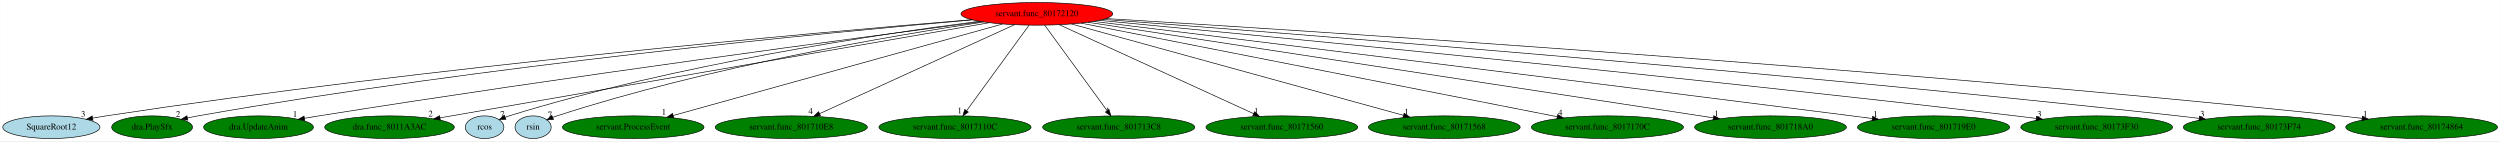
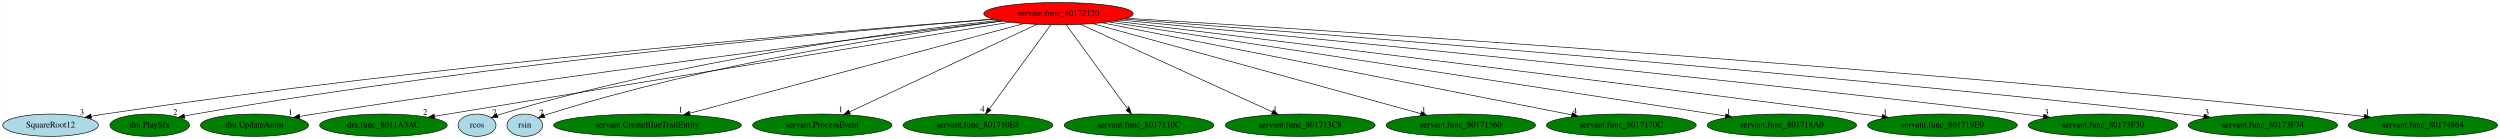
- <svg xmlns="http://www.w3.org/2000/svg" xmlns:xlink="http://www.w3.org/1999/xlink" width="3970pt" height="224pt" viewBox="0.00 0.00 3969.58 224.00">
+ <svg xmlns="http://www.w3.org/2000/svg" xmlns:xlink="http://www.w3.org/1999/xlink" width="4033pt" height="224pt" viewBox="0.00 0.00 4032.58 224.00">
  <g id="graph0" class="graph" transform="scale(1 1) rotate(0) translate(4 220)">
-     <polygon fill="white" stroke="transparent" points="-4,4 -4,-220 3965.58,-220 3965.58,4 -4,4" />
+     <polygon fill="white" stroke="transparent" points="-4,4 -4,-220 4028.58,-220 4028.58,4 -4,4" />
    <g id="node1" class="node">
-       <ellipse fill="red" stroke="black" cx="1642.34" cy="-198" rx="120.48" ry="18" />
-       <text text-anchor="middle" x="1642.34" y="-194.3" font-family="Times,serif" font-size="14.00">servant.func_80172120</text>
+       <ellipse fill="red" stroke="black" cx="1703.34" cy="-198" rx="120.48" ry="18" />
+       <text text-anchor="middle" x="1703.34" y="-194.3" font-family="Times,serif" font-size="14.00">servant.func_80172120</text>
    </g>
    <g id="node2" class="node">
      <g id="a_node2">
        <a xlink:href="SquareRoot12.svg" xlink:title="SquareRoot12">
          <ellipse fill="lightblue" stroke="black" cx="77.34" cy="-18" rx="77.19" ry="18" />
          <text text-anchor="middle" x="77.34" y="-14.3" font-family="Times,serif" font-size="14.00">SquareRoot12</text>
        </a>
      </g>
    </g>
    <g id="edge1" class="edge">
-       <path fill="none" stroke="black" d="M1538.92,-188.76C1297.42,-168.86 677.91,-114.01 164.34,-36 157.33,-34.94 150.03,-33.7 142.77,-32.4" />
-       <polygon fill="black" stroke="black" points="143.38,-28.95 132.92,-30.58 142.12,-35.84 143.38,-28.95" />
-       <text text-anchor="middle" x="127.92" y="-34.38" font-family="Times,serif" font-size="14.00">3</text>
+       <path fill="none" stroke="black" d="M1597.98,-189.22C1348.17,-170.07 700.69,-116.3 164.34,-36 157.33,-34.95 150.03,-33.73 142.76,-32.43" />
+       <polygon fill="black" stroke="black" points="143.38,-28.98 132.91,-30.62 142.11,-35.87 143.38,-28.98" />
+       <text text-anchor="middle" x="127.91" y="-34.42" font-family="Times,serif" font-size="14.00">3</text>
    </g>
    <g id="node3" class="node">
      <g id="a_node3">
        <a xlink:href="dra.PlaySfx.svg" xlink:title="dra.PlaySfx">
          <ellipse fill="green" stroke="black" cx="237.34" cy="-18" rx="64.19" ry="18" />
          <text text-anchor="middle" x="237.34" y="-14.3" font-family="Times,serif" font-size="14.00">dra.PlaySfx</text>
        </a>
      </g>
    </g>
    <g id="edge2" class="edge">
-       <path fill="none" stroke="black" d="M1540.27,-188.47C1316.43,-168.93 765.98,-116.35 310.34,-36 304.9,-35.04 299.25,-33.93 293.61,-32.75" />
-       <polygon fill="black" stroke="black" points="294.04,-29.26 283.53,-30.55 292.56,-36.1 294.04,-29.26" />
-       <text text-anchor="middle" x="278.53" y="-34.35" font-family="Times,serif" font-size="14.00">2</text>
+       <path fill="none" stroke="black" d="M1598.79,-189.01C1366.09,-170.33 788.27,-118.99 310.34,-36 304.89,-35.05 299.24,-33.95 293.61,-32.78" />
+       <polygon fill="black" stroke="black" points="294.04,-29.29 283.52,-30.59 292.55,-36.13 294.04,-29.29" />
+       <text text-anchor="middle" x="278.52" y="-34.39" font-family="Times,serif" font-size="14.00">2</text>
    </g>
    <g id="node4" class="node">
      <g id="a_node4">
        <a xlink:href="dra.UpdateAnim.svg" xlink:title="dra.UpdateAnim">
          <ellipse fill="green" stroke="black" cx="406.34" cy="-18" rx="87.18" ry="18" />
          <text text-anchor="middle" x="406.34" y="-14.3" font-family="Times,serif" font-size="14.00">dra.UpdateAnim</text>
        </a>
      </g>
    </g>
    <g id="edge3" class="edge">
-       <path fill="none" stroke="black" d="M1554.58,-185.67C1363.17,-160.73 893.93,-98.3 502.34,-36 494.82,-34.8 486.98,-33.5 479.16,-32.17" />
-       <polygon fill="black" stroke="black" points="479.74,-28.72 469.29,-30.47 478.55,-35.62 479.74,-28.72" />
-       <text text-anchor="middle" x="464.29" y="-34.27" font-family="Times,serif" font-size="14.00">1</text>
+       <path fill="none" stroke="black" d="M1612.38,-186.13C1411.65,-161.85 915.75,-100.28 502.34,-36 494.82,-34.83 486.97,-33.55 479.15,-32.22" />
+       <polygon fill="black" stroke="black" points="479.73,-28.77 469.28,-30.53 478.55,-35.67 479.73,-28.77" />
+       <text text-anchor="middle" x="464.28" y="-34.33" font-family="Times,serif" font-size="14.00">1</text>
    </g>
    <g id="node5" class="node">
      <g id="a_node5">
        <a xlink:href="dra.func_8011A3AC.svg" xlink:title="dra.func_8011A3AC">
          <ellipse fill="green" stroke="black" cx="614.34" cy="-18" rx="102.88" ry="18" />
          <text text-anchor="middle" x="614.34" y="-14.3" font-family="Times,serif" font-size="14.00">dra.func_8011A3AC</text>
        </a>
      </g>
    </g>
    <g id="edge4" class="edge">
-       <path fill="none" stroke="black" d="M1566.75,-183.91C1378.16,-151.26 888.19,-66.42 694.67,-32.91" />
-       <polygon fill="black" stroke="black" points="695.02,-29.42 684.57,-31.16 693.82,-36.31 695.02,-29.42" />
-       <text text-anchor="middle" x="679.57" y="-34.96" font-family="Times,serif" font-size="14.00">2</text>
+       <path fill="none" stroke="black" d="M1625.46,-184.27C1426.43,-151.74 900.52,-65.78 696.69,-32.46" />
+       <polygon fill="black" stroke="black" points="697.08,-28.98 686.65,-30.82 695.95,-35.89 697.08,-28.98" />
+       <text text-anchor="middle" x="681.65" y="-34.62" font-family="Times,serif" font-size="14.00">2</text>
    </g>
    <g id="node6" class="node">
      <g id="a_node6">
        <a xlink:href="rcos.svg" xlink:title="rcos">
          <ellipse fill="lightblue" stroke="black" cx="765.34" cy="-18" rx="30.59" ry="18" />
          <text text-anchor="middle" x="765.34" y="-14.3" font-family="Times,serif" font-size="14.00">rcos</text>
        </a>
      </g>
    </g>
    <g id="edge5" class="edge">
-       <path fill="none" stroke="black" d="M1551.14,-186.2C1395.44,-166.3 1069.5,-118.15 804.34,-36 802.22,-35.34 800.06,-34.61 797.9,-33.82" />
-       <polygon fill="black" stroke="black" points="799.12,-30.54 788.53,-30.11 796.54,-37.04 799.12,-30.54" />
-       <text text-anchor="middle" x="793.53" y="-33.91" font-family="Times,serif" font-size="14.00">7</text>
+       <path fill="none" stroke="black" d="M1606.8,-187.21C1440.27,-168.68 1089.44,-122.36 804.34,-36 802.22,-35.36 800.05,-34.63 797.89,-33.85" />
+       <polygon fill="black" stroke="black" points="799.11,-30.56 788.52,-30.16 796.54,-37.08 799.11,-30.56" />
+       <text text-anchor="middle" x="793.52" y="-33.96" font-family="Times,serif" font-size="14.00">7</text>
    </g>
    <g id="node7" class="node">
      <g id="a_node7">
        <a xlink:href="rsin.svg" xlink:title="rsin">
          <ellipse fill="lightblue" stroke="black" cx="842.34" cy="-18" rx="28.7" ry="18" />
          <text text-anchor="middle" x="842.34" y="-14.3" font-family="Times,serif" font-size="14.00">rsin</text>
        </a>
      </g>
    </g>
    <g id="edge6" class="edge">
-       <path fill="none" stroke="black" d="M1557.95,-185.17C1415.76,-163.93 1120.47,-114.1 880.34,-36 878.08,-35.26 875.77,-34.44 873.47,-33.55" />
-       <polygon fill="black" stroke="black" points="874.71,-30.28 864.13,-29.7 872.04,-36.75 874.71,-30.28" />
-       <text text-anchor="middle" x="869.13" y="-33.5" font-family="Times,serif" font-size="14.00">7</text>
+       <path fill="none" stroke="black" d="M1612.77,-186.14C1459.39,-166.25 1139.87,-118.26 880.34,-36 878.08,-35.28 875.76,-34.47 873.46,-33.59" />
+       <polygon fill="black" stroke="black" points="874.7,-30.32 864.12,-29.76 872.04,-36.79 874.7,-30.32" />
+       <text text-anchor="middle" x="869.12" y="-33.56" font-family="Times,serif" font-size="14.00">7</text>
    </g>
    <g id="node8" class="node">
      <g id="a_node8">
-         <a xlink:href="servant.ProcessEvent.svg" xlink:title="servant.ProcessEvent">
-           <ellipse fill="green" stroke="black" cx="1001.34" cy="-18" rx="112.38" ry="18" />
-           <text text-anchor="middle" x="1001.34" y="-14.3" font-family="Times,serif" font-size="14.00">servant.ProcessEvent</text>
+         <a xlink:href="servant.CreateBlueTrailEntity.svg" xlink:title="servant.CreateBlueTrailEntity">
+           <ellipse fill="green" stroke="black" cx="1040.34" cy="-18" rx="151.37" ry="18" />
+           <text text-anchor="middle" x="1040.34" y="-14.3" font-family="Times,serif" font-size="14.00">servant.CreateBlueTrailEntity</text>
        </a>
      </g>
    </g>
    <g id="edge7" class="edge">
-       <path fill="none" stroke="black" d="M1587.97,-181.9C1469.94,-149.13 1190.81,-71.61 1064.9,-36.65" />
-       <polygon fill="black" stroke="black" points="1065.58,-33.21 1055.01,-33.9 1063.71,-39.95 1065.58,-33.21" />
-       <text text-anchor="middle" x="1050.01" y="-37.7" font-family="Times,serif" font-size="14.00">1</text>
+       <path fill="none" stroke="black" d="M1647.39,-181.98C1526.29,-149.47 1240.26,-72.67 1108.71,-37.35" />
+       <polygon fill="black" stroke="black" points="1109.31,-33.89 1098.75,-34.68 1107.5,-40.65 1109.31,-33.89" />
+       <text text-anchor="middle" x="1093.75" y="-38.48" font-family="Times,serif" font-size="14.00">1</text>
    </g>
    <g id="node9" class="node">
      <g id="a_node9">
-         <a xlink:href="servant.func_801710E8.svg" xlink:title="servant.func_801710E8">
-           <ellipse fill="green" stroke="black" cx="1252.34" cy="-18" rx="120.78" ry="18" />
-           <text text-anchor="middle" x="1252.34" y="-14.3" font-family="Times,serif" font-size="14.00">servant.func_801710E8</text>
+         <a xlink:href="servant.ProcessEvent.svg" xlink:title="servant.ProcessEvent">
+           <ellipse fill="green" stroke="black" cx="1322.34" cy="-18" rx="112.38" ry="18" />
+           <text text-anchor="middle" x="1322.34" y="-14.3" font-family="Times,serif" font-size="14.00">servant.ProcessEvent</text>
        </a>
      </g>
    </g>
    <g id="edge8" class="edge">
-       <path fill="none" stroke="black" d="M1606.7,-180.73C1535.42,-148.2 1375.43,-75.18 1297.17,-39.46" />
-       <polygon fill="black" stroke="black" points="1298.6,-36.26 1288.04,-35.29 1295.69,-42.63 1298.6,-36.26" />
-       <text text-anchor="middle" x="1283.04" y="-39.09" font-family="Times,serif" font-size="14.00">4</text>
+       <path fill="none" stroke="black" d="M1668.52,-180.73C1598.94,-148.22 1442.83,-75.29 1366.31,-39.54" />
+       <polygon fill="black" stroke="black" points="1367.49,-36.23 1356.95,-35.17 1364.52,-42.57 1367.49,-36.23" />
+       <text text-anchor="middle" x="1351.95" y="-38.97" font-family="Times,serif" font-size="14.00">1</text>
    </g>
    <g id="node10" class="node">
      <g id="a_node10">
-         <a xlink:href="servant.func_8017110C.svg" xlink:title="servant.func_8017110C">
-           <ellipse fill="green" stroke="black" cx="1512.34" cy="-18" rx="120.78" ry="18" />
-           <text text-anchor="middle" x="1512.34" y="-14.3" font-family="Times,serif" font-size="14.00">servant.func_8017110C</text>
+         <a xlink:href="servant.func_801710E8.svg" xlink:title="servant.func_801710E8">
+           <ellipse fill="green" stroke="black" cx="1573.34" cy="-18" rx="120.78" ry="18" />
+           <text text-anchor="middle" x="1573.34" y="-14.3" font-family="Times,serif" font-size="14.00">servant.func_801710E8</text>
        </a>
      </g>
    </g>
    <g id="edge9" class="edge">
-       <path fill="none" stroke="black" d="M1629.88,-179.93C1606.87,-148.43 1557.65,-81.03 1530.78,-44.24" />
-       <polygon fill="black" stroke="black" points="1533.49,-42.03 1524.77,-36.02 1527.84,-46.16 1533.49,-42.03" />
-       <text text-anchor="middle" x="1519.77" y="-39.82" font-family="Times,serif" font-size="14.00">1</text>
+       <path fill="none" stroke="black" d="M1690.88,-179.93C1667.87,-148.43 1618.65,-81.03 1591.78,-44.24" />
+       <polygon fill="black" stroke="black" points="1594.49,-42.03 1585.77,-36.02 1588.84,-46.16 1594.49,-42.03" />
+       <text text-anchor="middle" x="1580.77" y="-39.82" font-family="Times,serif" font-size="14.00">4</text>
    </g>
    <g id="node11" class="node">
      <g id="a_node11">
-         <a xlink:href="servant.func_801713C8.svg" xlink:title="servant.func_801713C8">
-           <ellipse fill="green" stroke="black" cx="1772.34" cy="-18" rx="120.78" ry="18" />
-           <text text-anchor="middle" x="1772.34" y="-14.3" font-family="Times,serif" font-size="14.00">servant.func_801713C8</text>
+         <a xlink:href="servant.func_8017110C.svg" xlink:title="servant.func_8017110C">
+           <ellipse fill="green" stroke="black" cx="1833.34" cy="-18" rx="120.78" ry="18" />
+           <text text-anchor="middle" x="1833.34" y="-14.3" font-family="Times,serif" font-size="14.00">servant.func_8017110C</text>
        </a>
      </g>
    </g>
    <g id="edge10" class="edge">
-       <path fill="none" stroke="black" d="M1654.81,-179.93C1677.81,-148.43 1727.04,-81.03 1753.91,-44.24" />
-       <polygon fill="black" stroke="black" points="1756.84,-46.16 1759.92,-36.02 1751.19,-42.03 1756.84,-46.16" />
-       <text text-anchor="middle" x="1754.92" y="-39.82" font-family="Times,serif" font-size="14.00">1</text>
+       <path fill="none" stroke="black" d="M1715.81,-179.93C1738.81,-148.43 1788.04,-81.03 1814.91,-44.24" />
+       <polygon fill="black" stroke="black" points="1817.84,-46.16 1820.92,-36.02 1812.19,-42.03 1817.84,-46.16" />
+       <text text-anchor="middle" x="1815.92" y="-39.82" font-family="Times,serif" font-size="14.00">1</text>
    </g>
    <g id="node12" class="node">
      <g id="a_node12">
-         <a xlink:href="servant.func_80171560.svg" xlink:title="servant.func_80171560">
-           <ellipse fill="green" stroke="black" cx="2031.34" cy="-18" rx="120.48" ry="18" />
-           <text text-anchor="middle" x="2031.34" y="-14.3" font-family="Times,serif" font-size="14.00">servant.func_80171560</text>
+         <a xlink:href="servant.func_801713C8.svg" xlink:title="servant.func_801713C8">
+           <ellipse fill="green" stroke="black" cx="2093.34" cy="-18" rx="120.78" ry="18" />
+           <text text-anchor="middle" x="2093.34" y="-14.3" font-family="Times,serif" font-size="14.00">servant.func_801713C8</text>
        </a>
      </g>
    </g>
    <g id="edge11" class="edge">
-       <path fill="none" stroke="black" d="M1677.9,-180.73C1749,-148.2 1908.57,-75.18 1986.63,-39.46" />
-       <polygon fill="black" stroke="black" points="1988.1,-42.64 1995.73,-35.29 1985.18,-36.27 1988.1,-42.64" />
-       <text text-anchor="middle" x="1990.73" y="-39.09" font-family="Times,serif" font-size="14.00">1</text>
+       <path fill="none" stroke="black" d="M1738.99,-180.73C1810.27,-148.2 1970.26,-75.18 2048.51,-39.46" />
+       <polygon fill="black" stroke="black" points="2050,-42.63 2057.64,-35.29 2047.09,-36.26 2050,-42.63" />
+       <text text-anchor="middle" x="2052.64" y="-39.09" font-family="Times,serif" font-size="14.00">1</text>
    </g>
    <g id="node13" class="node">
      <g id="a_node13">
-         <a xlink:href="servant.func_80171568.svg" xlink:title="servant.func_80171568">
-           <ellipse fill="green" stroke="black" cx="2289.34" cy="-18" rx="120.48" ry="18" />
-           <text text-anchor="middle" x="2289.34" y="-14.3" font-family="Times,serif" font-size="14.00">servant.func_80171568</text>
+         <a xlink:href="servant.func_80171560.svg" xlink:title="servant.func_80171560">
+           <ellipse fill="green" stroke="black" cx="2352.34" cy="-18" rx="120.48" ry="18" />
+           <text text-anchor="middle" x="2352.34" y="-14.3" font-family="Times,serif" font-size="14.00">servant.func_80171560</text>
        </a>
      </g>
    </g>
    <g id="edge12" class="edge">
-       <path fill="none" stroke="black" d="M1697.23,-181.9C1816.06,-149.21 2096.7,-72 2224.24,-36.91" />
-       <polygon fill="black" stroke="black" points="2225.55,-40.18 2234.26,-34.15 2223.69,-33.43 2225.55,-40.18" />
-       <text text-anchor="middle" x="2229.26" y="-37.95" font-family="Times,serif" font-size="14.00">1</text>
+       <path fill="none" stroke="black" d="M1758.4,-181.9C1877.86,-149.13 2160.38,-71.65 2287.9,-36.67" />
+       <polygon fill="black" stroke="black" points="2288.83,-40.05 2297.55,-34.03 2286.98,-33.3 2288.83,-40.05" />
+       <text text-anchor="middle" x="2292.55" y="-37.83" font-family="Times,serif" font-size="14.00">1</text>
    </g>
    <g id="node14" class="node">
      <g id="a_node14">
        <a xlink:href="servant.func_8017170C.svg" xlink:title="servant.func_8017170C">
-           <ellipse fill="green" stroke="black" cx="2548.34" cy="-18" rx="120.78" ry="18" />
-           <text text-anchor="middle" x="2548.34" y="-14.3" font-family="Times,serif" font-size="14.00">servant.func_8017170C</text>
+           <ellipse fill="green" stroke="black" cx="2611.34" cy="-18" rx="120.78" ry="18" />
+           <text text-anchor="middle" x="2611.34" y="-14.3" font-family="Times,serif" font-size="14.00">servant.func_8017170C</text>
        </a>
      </g>
    </g>
    <g id="edge13" class="edge">
-       <path fill="none" stroke="black" d="M1712.31,-183.25C1878.02,-150.7 2293.65,-69.04 2468.68,-34.65" />
-       <polygon fill="black" stroke="black" points="2469.46,-38.07 2478.59,-32.7 2468.11,-31.2 2469.46,-38.07" />
-       <text text-anchor="middle" x="2473.59" y="-36.5" font-family="Times,serif" font-size="14.00">4</text>
+       <path fill="none" stroke="black" d="M1773.08,-183.33C1938.88,-150.83 2355.82,-69.09 2531.41,-34.67" />
+       <polygon fill="black" stroke="black" points="2532.22,-38.08 2541.36,-32.72 2530.88,-31.21 2532.22,-38.08" />
+       <text text-anchor="middle" x="2536.36" y="-36.52" font-family="Times,serif" font-size="14.00">4</text>
    </g>
    <g id="node15" class="node">
      <g id="a_node15">
        <a xlink:href="servant.func_801718A0.svg" xlink:title="servant.func_801718A0">
-           <ellipse fill="green" stroke="black" cx="2807.34" cy="-18" rx="120.48" ry="18" />
-           <text text-anchor="middle" x="2807.34" y="-14.3" font-family="Times,serif" font-size="14.00">servant.func_801718A0</text>
+           <ellipse fill="green" stroke="black" cx="2870.34" cy="-18" rx="120.48" ry="18" />
+           <text text-anchor="middle" x="2870.34" y="-14.3" font-family="Times,serif" font-size="14.00">servant.func_801718A0</text>
        </a>
      </g>
    </g>
    <g id="edge14" class="edge">
-       <path fill="none" stroke="black" d="M1723.34,-184.62C1933.61,-152.5 2495.8,-66.6 2716.56,-32.87" />
-       <polygon fill="black" stroke="black" points="2717.14,-36.32 2726.5,-31.35 2716.08,-29.4 2717.14,-36.32" />
-       <text text-anchor="middle" x="2721.5" y="-35.15" font-family="Times,serif" font-size="14.00">1</text>
+       <path fill="none" stroke="black" d="M1784.48,-184.62C1995.11,-152.5 2558.27,-66.6 2779.41,-32.87" />
+       <polygon fill="black" stroke="black" points="2780,-36.32 2789.36,-31.35 2778.95,-29.4 2780,-36.32" />
+       <text text-anchor="middle" x="2784.36" y="-35.15" font-family="Times,serif" font-size="14.00">1</text>
    </g>
    <g id="node16" class="node">
      <g id="a_node16">
        <a xlink:href="servant.func_801719E0.svg" xlink:title="servant.func_801719E0">
-           <ellipse fill="green" stroke="black" cx="3066.34" cy="-18" rx="120.78" ry="18" />
-           <text text-anchor="middle" x="3066.34" y="-14.3" font-family="Times,serif" font-size="14.00">servant.func_801719E0</text>
+           <ellipse fill="green" stroke="black" cx="3129.34" cy="-18" rx="120.78" ry="18" />
+           <text text-anchor="middle" x="3129.34" y="-14.3" font-family="Times,serif" font-size="14.00">servant.func_801719E0</text>
        </a>
      </g>
    </g>
    <g id="edge15" class="edge">
-       <path fill="none" stroke="black" d="M1732.18,-186.02C1942.66,-160.25 2484.13,-93.7 2936.34,-36 2946.89,-34.65 2957.91,-33.23 2968.89,-31.81" />
-       <polygon fill="black" stroke="black" points="2969.48,-35.26 2978.94,-30.51 2968.58,-28.32 2969.48,-35.26" />
-       <text text-anchor="middle" x="2973.94" y="-34.31" font-family="Times,serif" font-size="14.00">1</text>
+       <path fill="none" stroke="black" d="M1793.32,-186.02C2004.13,-160.27 2546.43,-93.74 2999.34,-36 3009.89,-34.66 3020.91,-33.24 3031.89,-31.81" />
+       <polygon fill="black" stroke="black" points="3032.48,-35.27 3041.94,-30.51 3031.58,-28.32 3032.48,-35.27" />
+       <text text-anchor="middle" x="3036.94" y="-34.31" font-family="Times,serif" font-size="14.00">1</text>
    </g>
    <g id="node17" class="node">
      <g id="a_node17">
        <a xlink:href="servant.func_80173F30.svg" xlink:title="servant.func_80173F30">
-           <ellipse fill="green" stroke="black" cx="3325.34" cy="-18" rx="120.48" ry="18" />
-           <text text-anchor="middle" x="3325.34" y="-14.3" font-family="Times,serif" font-size="14.00">servant.func_80173F30</text>
+           <ellipse fill="green" stroke="black" cx="3388.34" cy="-18" rx="120.48" ry="18" />
+           <text text-anchor="middle" x="3388.34" y="-14.3" font-family="Times,serif" font-size="14.00">servant.func_80173F30</text>
        </a>
      </g>
    </g>
    <g id="edge16" class="edge">
-       <path fill="none" stroke="black" d="M1741.53,-187.69C1987.91,-164.35 2647.49,-100.58 3196.34,-36 3206.99,-34.75 3218.13,-33.37 3229.2,-31.97" />
-       <polygon fill="black" stroke="black" points="3229.87,-35.41 3239.34,-30.67 3228.98,-28.47 3229.87,-35.41" />
-       <text text-anchor="middle" x="3234.34" y="-34.47" font-family="Times,serif" font-size="14.00">3</text>
+       <path fill="none" stroke="black" d="M1802.21,-187.74C2048.55,-164.45 2709.45,-100.67 3259.34,-36 3269.99,-34.75 3281.13,-33.38 3292.2,-31.97" />
+       <polygon fill="black" stroke="black" points="3292.87,-35.41 3302.34,-30.67 3291.98,-28.47 3292.87,-35.41" />
+       <text text-anchor="middle" x="3297.34" y="-34.47" font-family="Times,serif" font-size="14.00">3</text>
    </g>
    <g id="node18" class="node">
      <g id="a_node18">
        <a xlink:href="servant.func_80173F74.svg" xlink:title="servant.func_80173F74">
-           <ellipse fill="green" stroke="black" cx="3583.34" cy="-18" rx="120.48" ry="18" />
-           <text text-anchor="middle" x="3583.34" y="-14.3" font-family="Times,serif" font-size="14.00">servant.func_80173F74</text>
+           <ellipse fill="green" stroke="black" cx="3646.34" cy="-18" rx="120.48" ry="18" />
+           <text text-anchor="middle" x="3646.34" y="-14.3" font-family="Times,serif" font-size="14.00">servant.func_80173F74</text>
        </a>
      </g>
    </g>
    <g id="edge17" class="edge">
-       <path fill="none" stroke="black" d="M1747.43,-189.23C2026.06,-168.29 2806.69,-107.42 3454.34,-36 3465.28,-34.79 3476.73,-33.43 3488.1,-32.01" />
-       <polygon fill="black" stroke="black" points="3488.57,-35.48 3498.06,-30.76 3487.7,-28.54 3488.57,-35.48" />
-       <text text-anchor="middle" x="3493.06" y="-34.56" font-family="Times,serif" font-size="14.00">3</text>
+       <path fill="none" stroke="black" d="M1808.55,-189.24C2087.49,-168.31 2868.97,-107.46 3517.34,-36 3528.28,-34.79 3539.73,-33.43 3551.1,-32.02" />
+       <polygon fill="black" stroke="black" points="3551.57,-35.48 3561.06,-30.76 3550.7,-28.54 3551.57,-35.48" />
+       <text text-anchor="middle" x="3556.06" y="-34.56" font-family="Times,serif" font-size="14.00">3</text>
    </g>
    <g id="node19" class="node">
      <g id="a_node19">
        <a xlink:href="servant.func_80174864.svg" xlink:title="servant.func_80174864">
-           <ellipse fill="green" stroke="black" cx="3841.34" cy="-18" rx="120.48" ry="18" />
-           <text text-anchor="middle" x="3841.34" y="-14.3" font-family="Times,serif" font-size="14.00">servant.func_80174864</text>
+           <ellipse fill="green" stroke="black" cx="3904.34" cy="-18" rx="120.48" ry="18" />
+           <text text-anchor="middle" x="3904.34" y="-14.3" font-family="Times,serif" font-size="14.00">servant.func_80174864</text>
        </a>
      </g>
    </g>
    <g id="edge18" class="edge">
-       <path fill="none" stroke="black" d="M1751.94,-190.55C2060.78,-171.91 2964.42,-114.31 3712.34,-36 3723.46,-34.84 3735.11,-33.49 3746.66,-32.07" />
-       <polygon fill="black" stroke="black" points="3747.27,-35.52 3756.76,-30.8 3746.41,-28.57 3747.27,-35.52" />
-       <text text-anchor="middle" x="3751.76" y="-34.6" font-family="Times,serif" font-size="14.00">1</text>
+       <path fill="none" stroke="black" d="M1813.04,-190.55C2122.18,-171.93 3026.7,-114.36 3775.34,-36 3786.46,-34.84 3798.11,-33.49 3809.66,-32.07" />
+       <polygon fill="black" stroke="black" points="3810.27,-35.52 3819.76,-30.8 3809.41,-28.57 3810.27,-35.52" />
+       <text text-anchor="middle" x="3814.76" y="-34.6" font-family="Times,serif" font-size="14.00">1</text>
    </g>
  </g>
</svg>
